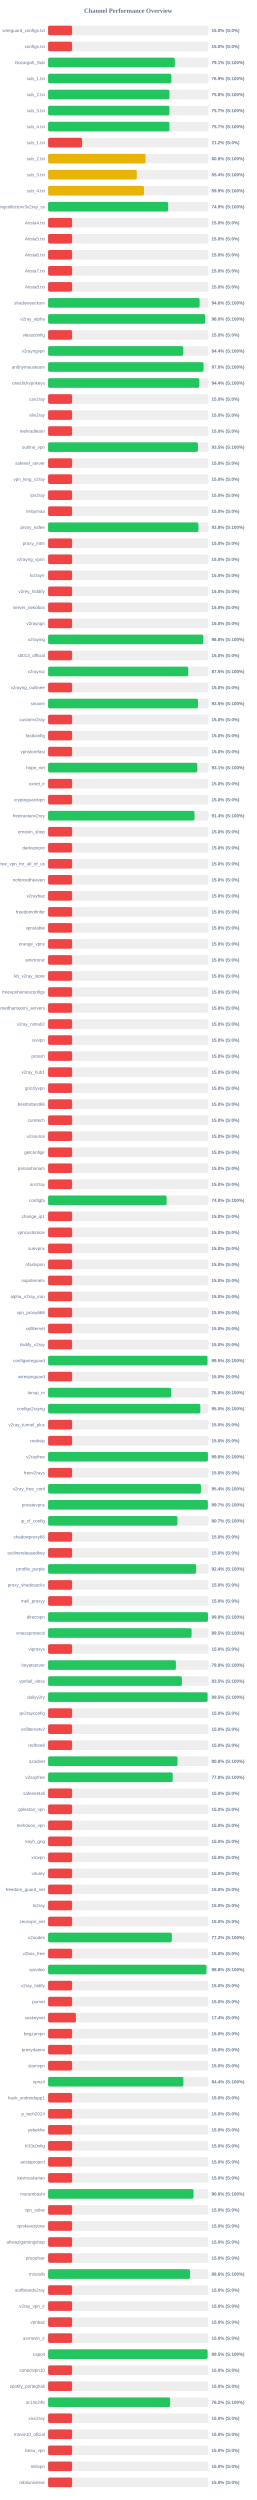
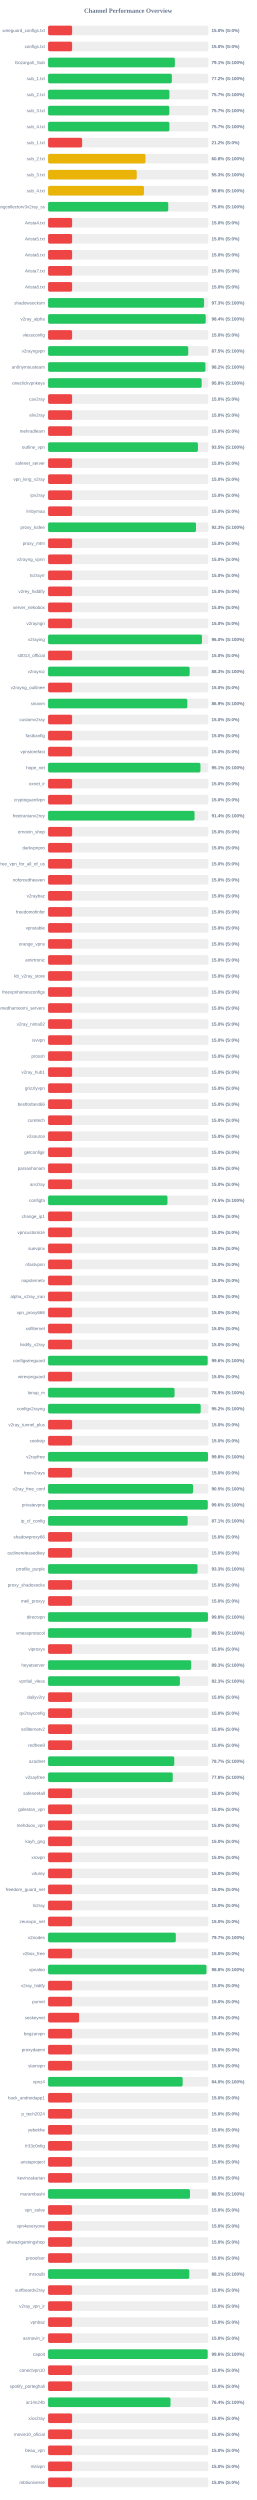
<svg xmlns="http://www.w3.org/2000/svg" width="800" height="7800" version="1.1">
  <style>
        .row { font: 14px Arial; fill: #64748b; }
        .score { font: bold 14px Arial; fill: #64748b; }
    </style>
  <text x="400" y="40" text-anchor="middle" font-size="20px" font-weight="bold" fill="#64748b">Channel Performance Overview</text>
  <rect x="150" y="80" width="500" height="30" fill="#eee" rx="5" />
  <rect x="150" y="80" width="75.0" height="30" fill="#ef4444" rx="5" />
  <text x="140" y="100" text-anchor="end" class="row">wireguard_configs.txt</text>
  <text x="660" y="100" text-anchor="start" class="score">15.0% (S:0%)</text>
  <rect x="150" y="130" width="500" height="30" fill="#eee" rx="5" />
  <rect x="150" y="130" width="75.0" height="30" fill="#ef4444" rx="5" />
  <text x="140" y="150" text-anchor="end" class="row">configs.txt</text>
  <text x="660" y="150" text-anchor="start" class="score">15.0% (S:0%)</text>
  <rect x="150" y="180" width="500" height="30" fill="#eee" rx="5" />
-   <rect x="150" y="180" width="395.45" height="30" fill="#22c55e" rx="5" />
+   <rect x="150" y="180" width="395.6" height="30" fill="#22c55e" rx="5" />
  <text x="140" y="200" text-anchor="end" class="row">Gozargah_Sub</text>
  <text x="660" y="200" text-anchor="start" class="score">79.1% (S:100%)</text>
  <rect x="150" y="230" width="500" height="30" fill="#eee" rx="5" />
-   <rect x="150" y="230" width="384.65" height="30" fill="#22c55e" rx="5" />
+   <rect x="150" y="230" width="386.15" height="30" fill="#22c55e" rx="5" />
  <text x="140" y="250" text-anchor="end" class="row">sub_1.txt</text>
-   <text x="660" y="250" text-anchor="start" class="score">76.9% (S:100%)</text>
+   <text x="660" y="250" text-anchor="start" class="score">77.2% (S:100%)</text>
  <rect x="150" y="280" width="500" height="30" fill="#eee" rx="5" />
-   <rect x="150" y="280" width="378.75" height="30" fill="#22c55e" rx="5" />
+   <rect x="150" y="280" width="378.55" height="30" fill="#22c55e" rx="5" />
  <text x="140" y="300" text-anchor="end" class="row">sub_2.txt</text>
-   <text x="660" y="300" text-anchor="start" class="score">75.8% (S:100%)</text>
+   <text x="660" y="300" text-anchor="start" class="score">75.7% (S:100%)</text>
  <rect x="150" y="330" width="500" height="30" fill="#eee" rx="5" />
-   <rect x="150" y="330" width="378.45" height="30" fill="#22c55e" rx="5" />
+   <rect x="150" y="330" width="378.3" height="30" fill="#22c55e" rx="5" />
  <text x="140" y="350" text-anchor="end" class="row">sub_3.txt</text>
  <text x="660" y="350" text-anchor="start" class="score">75.7% (S:100%)</text>
  <rect x="150" y="380" width="500" height="30" fill="#eee" rx="5" />
-   <rect x="150" y="380" width="378.45" height="30" fill="#22c55e" rx="5" />
+   <rect x="150" y="380" width="378.55" height="30" fill="#22c55e" rx="5" />
  <text x="140" y="400" text-anchor="end" class="row">sub_4.txt</text>
  <text x="660" y="400" text-anchor="start" class="score">75.7% (S:100%)</text>
  <rect x="150" y="430" width="500" height="30" fill="#eee" rx="5" />
  <rect x="150" y="430" width="106.25" height="30" fill="#ef4444" rx="5" />
  <text x="140" y="450" text-anchor="end" class="row">sub_1.txt</text>
  <text x="660" y="450" text-anchor="start" class="score">21.2% (S:0%)</text>
  <rect x="150" y="480" width="500" height="30" fill="#eee" rx="5" />
-   <rect x="150" y="480" width="304.0" height="30" fill="#eab308" rx="5" />
+   <rect x="150" y="480" width="303.95" height="30" fill="#eab308" rx="5" />
  <text x="140" y="500" text-anchor="end" class="row">sub_2.txt</text>
  <text x="660" y="500" text-anchor="start" class="score">60.8% (S:100%)</text>
  <rect x="150" y="530" width="500" height="30" fill="#eee" rx="5" />
-   <rect x="150" y="530" width="276.75" height="30" fill="#eab308" rx="5" />
+   <rect x="150" y="530" width="276.6" height="30" fill="#eab308" rx="5" />
  <text x="140" y="550" text-anchor="end" class="row">sub_3.txt</text>
-   <text x="660" y="550" text-anchor="start" class="score">55.4% (S:100%)</text>
+   <text x="660" y="550" text-anchor="start" class="score">55.3% (S:100%)</text>
  <rect x="150" y="580" width="500" height="30" fill="#eee" rx="5" />
-   <rect x="150" y="580" width="299.35" height="30" fill="#eab308" rx="5" />
+   <rect x="150" y="580" width="299.2" height="30" fill="#eab308" rx="5" />
  <text x="140" y="600" text-anchor="end" class="row">sub_4.txt</text>
-   <text x="660" y="600" text-anchor="start" class="score">59.9% (S:100%)</text>
+   <text x="660" y="600" text-anchor="start" class="score">59.8% (S:100%)</text>
  <rect x="150" y="630" width="500" height="30" fill="#eee" rx="5" />
-   <rect x="150" y="630" width="374.7" height="30" fill="#22c55e" rx="5" />
+   <rect x="150" y="630" width="374.95" height="30" fill="#22c55e" rx="5" />
  <text x="140" y="650" text-anchor="end" class="row">kayhgngcollectorv3v2ray_ss</text>
-   <text x="660" y="650" text-anchor="start" class="score">74.9% (S:100%)</text>
+   <text x="660" y="650" text-anchor="start" class="score">75.0% (S:100%)</text>
  <rect x="150" y="680" width="500" height="30" fill="#eee" rx="5" />
  <rect x="150" y="680" width="75.0" height="30" fill="#ef4444" rx="5" />
  <text x="140" y="700" text-anchor="end" class="row">Arista4.txt</text>
  <text x="660" y="700" text-anchor="start" class="score">15.0% (S:0%)</text>
  <rect x="150" y="730" width="500" height="30" fill="#eee" rx="5" />
  <rect x="150" y="730" width="75.0" height="30" fill="#ef4444" rx="5" />
  <text x="140" y="750" text-anchor="end" class="row">Arista5.txt</text>
  <text x="660" y="750" text-anchor="start" class="score">15.0% (S:0%)</text>
  <rect x="150" y="780" width="500" height="30" fill="#eee" rx="5" />
  <rect x="150" y="780" width="75.0" height="30" fill="#ef4444" rx="5" />
  <text x="140" y="800" text-anchor="end" class="row">Arista6.txt</text>
  <text x="660" y="800" text-anchor="start" class="score">15.0% (S:0%)</text>
  <rect x="150" y="830" width="500" height="30" fill="#eee" rx="5" />
  <rect x="150" y="830" width="75.0" height="30" fill="#ef4444" rx="5" />
  <text x="140" y="850" text-anchor="end" class="row">Arista7.txt</text>
  <text x="660" y="850" text-anchor="start" class="score">15.0% (S:0%)</text>
  <rect x="150" y="880" width="500" height="30" fill="#eee" rx="5" />
  <rect x="150" y="880" width="75.0" height="30" fill="#ef4444" rx="5" />
  <text x="140" y="900" text-anchor="end" class="row">Arista8.txt</text>
  <text x="660" y="900" text-anchor="start" class="score">15.0% (S:0%)</text>
  <rect x="150" y="930" width="500" height="30" fill="#eee" rx="5" />
-   <rect x="150" y="930" width="472.85" height="30" fill="#22c55e" rx="5" />
+   <rect x="150" y="930" width="486.7" height="30" fill="#22c55e" rx="5" />
  <text x="140" y="950" text-anchor="end" class="row">shadowsocksm</text>
-   <text x="660" y="950" text-anchor="start" class="score">94.6% (S:100%)</text>
+   <text x="660" y="950" text-anchor="start" class="score">97.3% (S:100%)</text>
  <rect x="150" y="980" width="500" height="30" fill="#eee" rx="5" />
-   <rect x="150" y="980" width="490.25" height="30" fill="#22c55e" rx="5" />
+   <rect x="150" y="980" width="491.8" height="30" fill="#22c55e" rx="5" />
  <text x="140" y="1000" text-anchor="end" class="row">v2ray_alpha</text>
-   <text x="660" y="1000" text-anchor="start" class="score">98.0% (S:100%)</text>
+   <text x="660" y="1000" text-anchor="start" class="score">98.4% (S:100%)</text>
  <rect x="150" y="1030" width="500" height="30" fill="#eee" rx="5" />
  <rect x="150" y="1030" width="75.0" height="30" fill="#ef4444" rx="5" />
  <text x="140" y="1050" text-anchor="end" class="row">vlessconfig</text>
  <text x="660" y="1050" text-anchor="start" class="score">15.0% (S:0%)</text>
  <rect x="150" y="1080" width="500" height="30" fill="#eee" rx="5" />
-   <rect x="150" y="1080" width="421.9" height="30" fill="#22c55e" rx="5" />
+   <rect x="150" y="1080" width="437.35" height="30" fill="#22c55e" rx="5" />
  <text x="140" y="1100" text-anchor="end" class="row">v2rayngvpn</text>
-   <text x="660" y="1100" text-anchor="start" class="score">84.4% (S:100%)</text>
+   <text x="660" y="1100" text-anchor="start" class="score">87.5% (S:100%)</text>
  <rect x="150" y="1130" width="500" height="30" fill="#eee" rx="5" />
-   <rect x="150" y="1130" width="485.05" height="30" fill="#22c55e" rx="5" />
+   <rect x="150" y="1130" width="491.0" height="30" fill="#22c55e" rx="5" />
  <text x="140" y="1150" text-anchor="end" class="row">an0nymousteam</text>
-   <text x="660" y="1150" text-anchor="start" class="score">97.0% (S:100%)</text>
+   <text x="660" y="1150" text-anchor="start" class="score">98.2% (S:100%)</text>
  <rect x="150" y="1180" width="500" height="30" fill="#eee" rx="5" />
-   <rect x="150" y="1180" width="472.0" height="30" fill="#22c55e" rx="5" />
+   <rect x="150" y="1180" width="479.2" height="30" fill="#22c55e" rx="5" />
  <text x="140" y="1200" text-anchor="end" class="row">oneclickvpnkeys</text>
-   <text x="660" y="1200" text-anchor="start" class="score">94.4% (S:100%)</text>
+   <text x="660" y="1200" text-anchor="start" class="score">95.8% (S:100%)</text>
  <rect x="150" y="1230" width="500" height="30" fill="#eee" rx="5" />
  <rect x="150" y="1230" width="75.0" height="30" fill="#ef4444" rx="5" />
  <text x="140" y="1250" text-anchor="end" class="row">cav2ray</text>
  <text x="660" y="1250" text-anchor="start" class="score">15.0% (S:0%)</text>
  <rect x="150" y="1280" width="500" height="30" fill="#eee" rx="5" />
  <rect x="150" y="1280" width="75.0" height="30" fill="#ef4444" rx="5" />
  <text x="140" y="1300" text-anchor="end" class="row">eliv2ray</text>
  <text x="660" y="1300" text-anchor="start" class="score">15.0% (S:0%)</text>
  <rect x="150" y="1330" width="500" height="30" fill="#eee" rx="5" />
  <rect x="150" y="1330" width="75.0" height="30" fill="#ef4444" rx="5" />
  <text x="140" y="1350" text-anchor="end" class="row">mehradlearn</text>
  <text x="660" y="1350" text-anchor="start" class="score">15.0% (S:0%)</text>
  <rect x="150" y="1380" width="500" height="30" fill="#eee" rx="5" />
  <rect x="150" y="1380" width="467.55" height="30" fill="#22c55e" rx="5" />
  <text x="140" y="1400" text-anchor="end" class="row">outline_vpn</text>
  <text x="660" y="1400" text-anchor="start" class="score">93.5% (S:100%)</text>
  <rect x="150" y="1430" width="500" height="30" fill="#eee" rx="5" />
  <rect x="150" y="1430" width="75.0" height="30" fill="#ef4444" rx="5" />
  <text x="140" y="1450" text-anchor="end" class="row">safenet_server</text>
  <text x="660" y="1450" text-anchor="start" class="score">15.0% (S:0%)</text>
  <rect x="150" y="1480" width="500" height="30" fill="#eee" rx="5" />
  <rect x="150" y="1480" width="75.0" height="30" fill="#ef4444" rx="5" />
  <text x="140" y="1500" text-anchor="end" class="row">vpn_king_v2ray</text>
  <text x="660" y="1500" text-anchor="start" class="score">15.0% (S:0%)</text>
  <rect x="150" y="1530" width="500" height="30" fill="#eee" rx="5" />
  <rect x="150" y="1530" width="75.0" height="30" fill="#ef4444" rx="5" />
  <text x="140" y="1550" text-anchor="end" class="row">ipv2ray</text>
  <text x="660" y="1550" text-anchor="start" class="score">15.0% (S:0%)</text>
  <rect x="150" y="1580" width="500" height="30" fill="#eee" rx="5" />
  <rect x="150" y="1580" width="75.0" height="30" fill="#ef4444" rx="5" />
  <text x="140" y="1600" text-anchor="end" class="row">lrnbymaa</text>
  <text x="660" y="1600" text-anchor="start" class="score">15.0% (S:0%)</text>
  <rect x="150" y="1630" width="500" height="30" fill="#eee" rx="5" />
-   <rect x="150" y="1630" width="469.05" height="30" fill="#22c55e" rx="5" />
+   <rect x="150" y="1630" width="461.5" height="30" fill="#22c55e" rx="5" />
  <text x="140" y="1650" text-anchor="end" class="row">proxy_kafee</text>
-   <text x="660" y="1650" text-anchor="start" class="score">93.8% (S:100%)</text>
+   <text x="660" y="1650" text-anchor="start" class="score">92.3% (S:100%)</text>
  <rect x="150" y="1680" width="500" height="30" fill="#eee" rx="5" />
  <rect x="150" y="1680" width="75.0" height="30" fill="#ef4444" rx="5" />
  <text x="140" y="1700" text-anchor="end" class="row">proxy_mtm</text>
  <text x="660" y="1700" text-anchor="start" class="score">15.0% (S:0%)</text>
  <rect x="150" y="1730" width="500" height="30" fill="#eee" rx="5" />
  <rect x="150" y="1730" width="75.0" height="30" fill="#ef4444" rx="5" />
  <text x="140" y="1750" text-anchor="end" class="row">v2rayng_vpnn</text>
  <text x="660" y="1750" text-anchor="start" class="score">15.0% (S:0%)</text>
  <rect x="150" y="1780" width="500" height="30" fill="#eee" rx="5" />
  <rect x="150" y="1780" width="75.0" height="30" fill="#ef4444" rx="5" />
  <text x="140" y="1800" text-anchor="end" class="row">tv2rayrr</text>
  <text x="660" y="1800" text-anchor="start" class="score">15.0% (S:0%)</text>
  <rect x="150" y="1830" width="500" height="30" fill="#eee" rx="5" />
  <rect x="150" y="1830" width="75.0" height="30" fill="#ef4444" rx="5" />
  <text x="140" y="1850" text-anchor="end" class="row">v2rey_hiddify</text>
  <text x="660" y="1850" text-anchor="start" class="score">15.0% (S:0%)</text>
  <rect x="150" y="1880" width="500" height="30" fill="#eee" rx="5" />
  <rect x="150" y="1880" width="75.0" height="30" fill="#ef4444" rx="5" />
  <text x="140" y="1900" text-anchor="end" class="row">server_nekobox</text>
  <text x="660" y="1900" text-anchor="start" class="score">15.0% (S:0%)</text>
  <rect x="150" y="1930" width="500" height="30" fill="#eee" rx="5" />
  <rect x="150" y="1930" width="75.0" height="30" fill="#ef4444" rx="5" />
  <text x="140" y="1950" text-anchor="end" class="row">v2rayngn</text>
  <text x="660" y="1950" text-anchor="start" class="score">15.0% (S:0%)</text>
  <rect x="150" y="1980" width="500" height="30" fill="#eee" rx="5" />
-   <rect x="150" y="1980" width="484.2" height="30" fill="#22c55e" rx="5" />
+   <rect x="150" y="1980" width="480.2" height="30" fill="#22c55e" rx="5" />
  <text x="140" y="2000" text-anchor="end" class="row">v2raying</text>
-   <text x="660" y="2000" text-anchor="start" class="score">96.8% (S:100%)</text>
+   <text x="660" y="2000" text-anchor="start" class="score">96.0% (S:100%)</text>
  <rect x="150" y="2030" width="500" height="30" fill="#eee" rx="5" />
  <rect x="150" y="2030" width="75.0" height="30" fill="#ef4444" rx="5" />
  <text x="140" y="2050" text-anchor="end" class="row">s0013_official</text>
  <text x="660" y="2050" text-anchor="start" class="score">15.0% (S:0%)</text>
  <rect x="150" y="2080" width="500" height="30" fill="#eee" rx="5" />
-   <rect x="150" y="2080" width="437.35" height="30" fill="#22c55e" rx="5" />
+   <rect x="150" y="2080" width="441.7" height="30" fill="#22c55e" rx="5" />
  <text x="140" y="2100" text-anchor="end" class="row">v2rayroz</text>
-   <text x="660" y="2100" text-anchor="start" class="score">87.5% (S:100%)</text>
+   <text x="660" y="2100" text-anchor="start" class="score">88.3% (S:100%)</text>
  <rect x="150" y="2130" width="500" height="30" fill="#eee" rx="5" />
  <rect x="150" y="2130" width="75.0" height="30" fill="#ef4444" rx="5" />
  <text x="140" y="2150" text-anchor="end" class="row">v2rayng_outlinee</text>
  <text x="660" y="2150" text-anchor="start" class="score">15.0% (S:0%)</text>
  <rect x="150" y="2180" width="500" height="30" fill="#eee" rx="5" />
-   <rect x="150" y="2180" width="467.7" height="30" fill="#22c55e" rx="5" />
+   <rect x="150" y="2180" width="434.5" height="30" fill="#22c55e" rx="5" />
  <text x="140" y="2200" text-anchor="end" class="row">sinavm</text>
-   <text x="660" y="2200" text-anchor="start" class="score">93.5% (S:100%)</text>
+   <text x="660" y="2200" text-anchor="start" class="score">86.9% (S:100%)</text>
  <rect x="150" y="2230" width="500" height="30" fill="#eee" rx="5" />
  <rect x="150" y="2230" width="75.0" height="30" fill="#ef4444" rx="5" />
  <text x="140" y="2250" text-anchor="end" class="row">customv2ray</text>
  <text x="660" y="2250" text-anchor="start" class="score">15.0% (S:0%)</text>
  <rect x="150" y="2280" width="500" height="30" fill="#eee" rx="5" />
  <rect x="150" y="2280" width="75.0" height="30" fill="#ef4444" rx="5" />
  <text x="140" y="2300" text-anchor="end" class="row">fastkanfig</text>
  <text x="660" y="2300" text-anchor="start" class="score">15.0% (S:0%)</text>
  <rect x="150" y="2330" width="500" height="30" fill="#eee" rx="5" />
  <rect x="150" y="2330" width="75.0" height="30" fill="#ef4444" rx="5" />
  <text x="140" y="2350" text-anchor="end" class="row">vpnstorefast</text>
  <text x="660" y="2350" text-anchor="start" class="score">15.0% (S:0%)</text>
  <rect x="150" y="2380" width="500" height="30" fill="#eee" rx="5" />
-   <rect x="150" y="2380" width="465.5" height="30" fill="#22c55e" rx="5" />
+   <rect x="150" y="2380" width="475.4" height="30" fill="#22c55e" rx="5" />
  <text x="140" y="2400" text-anchor="end" class="row">hope_net</text>
-   <text x="660" y="2400" text-anchor="start" class="score">93.1% (S:100%)</text>
+   <text x="660" y="2400" text-anchor="start" class="score">95.1% (S:100%)</text>
  <rect x="150" y="2430" width="500" height="30" fill="#eee" rx="5" />
  <rect x="150" y="2430" width="75.0" height="30" fill="#ef4444" rx="5" />
  <text x="140" y="2450" text-anchor="end" class="row">oxnet_ir</text>
  <text x="660" y="2450" text-anchor="start" class="score">15.0% (S:0%)</text>
  <rect x="150" y="2480" width="500" height="30" fill="#eee" rx="5" />
  <rect x="150" y="2480" width="75.0" height="30" fill="#ef4444" rx="5" />
  <text x="140" y="2500" text-anchor="end" class="row">cryptoguardvpn</text>
  <text x="660" y="2500" text-anchor="start" class="score">15.0% (S:0%)</text>
  <rect x="150" y="2530" width="500" height="30" fill="#eee" rx="5" />
-   <rect x="150" y="2530" width="456.8" height="30" fill="#22c55e" rx="5" />
+   <rect x="150" y="2530" width="457.0" height="30" fill="#22c55e" rx="5" />
  <text x="140" y="2550" text-anchor="end" class="row">freeiranianv2rey</text>
  <text x="660" y="2550" text-anchor="start" class="score">91.4% (S:100%)</text>
  <rect x="150" y="2580" width="500" height="30" fill="#eee" rx="5" />
  <rect x="150" y="2580" width="75.0" height="30" fill="#ef4444" rx="5" />
  <text x="140" y="2600" text-anchor="end" class="row">ernoxin_shop</text>
  <text x="660" y="2600" text-anchor="start" class="score">15.0% (S:0%)</text>
  <rect x="150" y="2630" width="500" height="30" fill="#eee" rx="5" />
  <rect x="150" y="2630" width="75.0" height="30" fill="#ef4444" rx="5" />
  <text x="140" y="2650" text-anchor="end" class="row">darkvpnpro</text>
  <text x="660" y="2650" text-anchor="start" class="score">15.0% (S:0%)</text>
  <rect x="150" y="2680" width="500" height="30" fill="#eee" rx="5" />
  <rect x="150" y="2680" width="75.0" height="30" fill="#ef4444" rx="5" />
  <text x="140" y="2700" text-anchor="end" class="row">free_vpn_for_all_of_us</text>
  <text x="660" y="2700" text-anchor="start" class="score">15.0% (S:0%)</text>
  <rect x="150" y="2730" width="500" height="30" fill="#eee" rx="5" />
  <rect x="150" y="2730" width="75.0" height="30" fill="#ef4444" rx="5" />
  <text x="140" y="2750" text-anchor="end" class="row">noforcedheaven</text>
  <text x="660" y="2750" text-anchor="start" class="score">15.0% (S:0%)</text>
  <rect x="150" y="2780" width="500" height="30" fill="#eee" rx="5" />
  <rect x="150" y="2780" width="75.0" height="30" fill="#ef4444" rx="5" />
  <text x="140" y="2800" text-anchor="end" class="row">v2raybaz</text>
  <text x="660" y="2800" text-anchor="start" class="score">15.0% (S:0%)</text>
  <rect x="150" y="2830" width="500" height="30" fill="#eee" rx="5" />
  <rect x="150" y="2830" width="75.0" height="30" fill="#ef4444" rx="5" />
  <text x="140" y="2850" text-anchor="end" class="row">freedomofinfor</text>
  <text x="660" y="2850" text-anchor="start" class="score">15.0% (S:0%)</text>
  <rect x="150" y="2880" width="500" height="30" fill="#eee" rx="5" />
  <rect x="150" y="2880" width="75.0" height="30" fill="#ef4444" rx="5" />
  <text x="140" y="2900" text-anchor="end" class="row">vpnstable</text>
  <text x="660" y="2900" text-anchor="start" class="score">15.0% (S:0%)</text>
  <rect x="150" y="2930" width="500" height="30" fill="#eee" rx="5" />
  <rect x="150" y="2930" width="75.0" height="30" fill="#ef4444" rx="5" />
  <text x="140" y="2950" text-anchor="end" class="row">orange_vpns</text>
  <text x="660" y="2950" text-anchor="start" class="score">15.0% (S:0%)</text>
  <rect x="150" y="2980" width="500" height="30" fill="#eee" rx="5" />
  <rect x="150" y="2980" width="75.0" height="30" fill="#ef4444" rx="5" />
  <text x="140" y="3000" text-anchor="end" class="row">amirtronic</text>
  <text x="660" y="3000" text-anchor="start" class="score">15.0% (S:0%)</text>
  <rect x="150" y="3030" width="500" height="30" fill="#eee" rx="5" />
  <rect x="150" y="3030" width="75.0" height="30" fill="#ef4444" rx="5" />
  <text x="140" y="3050" text-anchor="end" class="row">kb_v2ray_store</text>
  <text x="660" y="3050" text-anchor="start" class="score">15.0% (S:0%)</text>
  <rect x="150" y="3080" width="500" height="30" fill="#eee" rx="5" />
  <rect x="150" y="3080" width="75.0" height="30" fill="#ef4444" rx="5" />
  <text x="140" y="3100" text-anchor="end" class="row">freevpnhomesconfigs</text>
  <text x="660" y="3100" text-anchor="start" class="score">15.0% (S:0%)</text>
  <rect x="150" y="3130" width="500" height="30" fill="#eee" rx="5" />
  <rect x="150" y="3130" width="75.0" height="30" fill="#ef4444" rx="5" />
  <text x="140" y="3150" text-anchor="end" class="row">ahmedhamoomi_servers</text>
  <text x="660" y="3150" text-anchor="start" class="score">15.0% (S:0%)</text>
  <rect x="150" y="3180" width="500" height="30" fill="#eee" rx="5" />
  <rect x="150" y="3180" width="75.0" height="30" fill="#ef4444" rx="5" />
  <text x="140" y="3200" text-anchor="end" class="row">v2ray_nima02</text>
  <text x="660" y="3200" text-anchor="start" class="score">15.0% (S:0%)</text>
  <rect x="150" y="3230" width="500" height="30" fill="#eee" rx="5" />
  <rect x="150" y="3230" width="75.0" height="30" fill="#ef4444" rx="5" />
  <text x="140" y="3250" text-anchor="end" class="row">isvvpn</text>
  <text x="660" y="3250" text-anchor="start" class="score">15.0% (S:0%)</text>
  <rect x="150" y="3280" width="500" height="30" fill="#eee" rx="5" />
  <rect x="150" y="3280" width="75.0" height="30" fill="#ef4444" rx="5" />
  <text x="140" y="3300" text-anchor="end" class="row">prossh</text>
  <text x="660" y="3300" text-anchor="start" class="score">15.0% (S:0%)</text>
  <rect x="150" y="3330" width="500" height="30" fill="#eee" rx="5" />
  <rect x="150" y="3330" width="75.0" height="30" fill="#ef4444" rx="5" />
  <text x="140" y="3350" text-anchor="end" class="row">v2ray_hub1</text>
  <text x="660" y="3350" text-anchor="start" class="score">15.0% (S:0%)</text>
  <rect x="150" y="3380" width="500" height="30" fill="#eee" rx="5" />
  <rect x="150" y="3380" width="75.0" height="30" fill="#ef4444" rx="5" />
  <text x="140" y="3400" text-anchor="end" class="row">grizzlyvpn</text>
  <text x="660" y="3400" text-anchor="start" class="score">15.0% (S:0%)</text>
  <rect x="150" y="3430" width="500" height="30" fill="#eee" rx="5" />
  <rect x="150" y="3430" width="75.0" height="30" fill="#ef4444" rx="5" />
  <text x="140" y="3450" text-anchor="end" class="row">bestforbest66</text>
  <text x="660" y="3450" text-anchor="start" class="score">15.0% (S:0%)</text>
  <rect x="150" y="3480" width="500" height="30" fill="#eee" rx="5" />
  <rect x="150" y="3480" width="75.0" height="30" fill="#ef4444" rx="5" />
  <text x="140" y="3500" text-anchor="end" class="row">curetech</text>
  <text x="660" y="3500" text-anchor="start" class="score">15.0% (S:0%)</text>
  <rect x="150" y="3530" width="500" height="30" fill="#eee" rx="5" />
  <rect x="150" y="3530" width="75.0" height="30" fill="#ef4444" rx="5" />
  <text x="140" y="3550" text-anchor="end" class="row">v2source</text>
  <text x="660" y="3550" text-anchor="start" class="score">15.0% (S:0%)</text>
  <rect x="150" y="3580" width="500" height="30" fill="#eee" rx="5" />
  <rect x="150" y="3580" width="75.0" height="30" fill="#ef4444" rx="5" />
  <text x="140" y="3600" text-anchor="end" class="row">getconfigir</text>
  <text x="660" y="3600" text-anchor="start" class="score">15.0% (S:0%)</text>
  <rect x="150" y="3630" width="500" height="30" fill="#eee" rx="5" />
  <rect x="150" y="3630" width="75.0" height="30" fill="#ef4444" rx="5" />
  <text x="140" y="3650" text-anchor="end" class="row">parsashonam</text>
  <text x="660" y="3650" text-anchor="start" class="score">15.0% (S:0%)</text>
  <rect x="150" y="3680" width="500" height="30" fill="#eee" rx="5" />
  <rect x="150" y="3680" width="75.0" height="30" fill="#ef4444" rx="5" />
  <text x="140" y="3700" text-anchor="end" class="row">arv2ray</text>
  <text x="660" y="3700" text-anchor="start" class="score">15.0% (S:0%)</text>
  <rect x="150" y="3730" width="500" height="30" fill="#eee" rx="5" />
-   <rect x="150" y="3730" width="369.85" height="30" fill="#22c55e" rx="5" />
+   <rect x="150" y="3730" width="372.5" height="30" fill="#22c55e" rx="5" />
  <text x="140" y="3750" text-anchor="end" class="row">configfa</text>
-   <text x="660" y="3750" text-anchor="start" class="score">74.0% (S:100%)</text>
+   <text x="660" y="3750" text-anchor="start" class="score">74.5% (S:100%)</text>
  <rect x="150" y="3780" width="500" height="30" fill="#eee" rx="5" />
  <rect x="150" y="3780" width="75.0" height="30" fill="#ef4444" rx="5" />
  <text x="140" y="3800" text-anchor="end" class="row">change_ip1</text>
  <text x="660" y="3800" text-anchor="start" class="score">15.0% (S:0%)</text>
  <rect x="150" y="3830" width="500" height="30" fill="#eee" rx="5" />
  <rect x="150" y="3830" width="75.0" height="30" fill="#ef4444" rx="5" />
  <text x="140" y="3850" text-anchor="end" class="row">vpncustomize</text>
  <text x="660" y="3850" text-anchor="start" class="score">15.0% (S:0%)</text>
  <rect x="150" y="3880" width="500" height="30" fill="#eee" rx="5" />
  <rect x="150" y="3880" width="75.0" height="30" fill="#ef4444" rx="5" />
  <text x="140" y="3900" text-anchor="end" class="row">suevpnx</text>
  <text x="660" y="3900" text-anchor="start" class="score">15.0% (S:0%)</text>
  <rect x="150" y="3930" width="500" height="30" fill="#eee" rx="5" />
  <rect x="150" y="3930" width="75.0" height="30" fill="#ef4444" rx="5" />
  <text x="140" y="3950" text-anchor="end" class="row">nfastvpnn</text>
  <text x="660" y="3950" text-anchor="start" class="score">15.0% (S:0%)</text>
  <rect x="150" y="3980" width="500" height="30" fill="#eee" rx="5" />
  <rect x="150" y="3980" width="75.0" height="30" fill="#ef4444" rx="5" />
  <text x="140" y="4000" text-anchor="end" class="row">napsternetv</text>
  <text x="660" y="4000" text-anchor="start" class="score">15.0% (S:0%)</text>
  <rect x="150" y="4030" width="500" height="30" fill="#eee" rx="5" />
  <rect x="150" y="4030" width="75.0" height="30" fill="#ef4444" rx="5" />
  <text x="140" y="4050" text-anchor="end" class="row">alpha_v2ray_iran</text>
  <text x="660" y="4050" text-anchor="start" class="score">15.0% (S:0%)</text>
  <rect x="150" y="4080" width="500" height="30" fill="#eee" rx="5" />
  <rect x="150" y="4080" width="75.0" height="30" fill="#ef4444" rx="5" />
  <text x="140" y="4100" text-anchor="end" class="row">vpn_proxy666</text>
  <text x="660" y="4100" text-anchor="start" class="score">15.0% (S:0%)</text>
  <rect x="150" y="4130" width="500" height="30" fill="#eee" rx="5" />
  <rect x="150" y="4130" width="75.0" height="30" fill="#ef4444" rx="5" />
  <text x="140" y="4150" text-anchor="end" class="row">xsfilternet</text>
  <text x="660" y="4150" text-anchor="start" class="score">15.0% (S:0%)</text>
  <rect x="150" y="4180" width="500" height="30" fill="#eee" rx="5" />
  <rect x="150" y="4180" width="75.0" height="30" fill="#ef4444" rx="5" />
  <text x="140" y="4200" text-anchor="end" class="row">hiidify_v2ray</text>
  <text x="660" y="4200" text-anchor="start" class="score">15.0% (S:0%)</text>
  <rect x="150" y="4230" width="500" height="30" fill="#eee" rx="5" />
-   <rect x="150" y="4230" width="497.3" height="30" fill="#22c55e" rx="5" />
+   <rect x="150" y="4230" width="497.85" height="30" fill="#22c55e" rx="5" />
  <text x="140" y="4250" text-anchor="end" class="row">configwireguard</text>
-   <text x="660" y="4250" text-anchor="start" class="score">99.5% (S:100%)</text>
+   <text x="660" y="4250" text-anchor="start" class="score">99.6% (S:100%)</text>
  <rect x="150" y="4280" width="500" height="30" fill="#eee" rx="5" />
  <rect x="150" y="4280" width="75.0" height="30" fill="#ef4444" rx="5" />
  <text x="140" y="4300" text-anchor="end" class="row">wirevpnguard</text>
  <text x="660" y="4300" text-anchor="start" class="score">15.0% (S:0%)</text>
  <rect x="150" y="4330" width="500" height="30" fill="#eee" rx="5" />
-   <rect x="150" y="4330" width="384.2" height="30" fill="#22c55e" rx="5" />
+   <rect x="150" y="4330" width="394.6" height="30" fill="#22c55e" rx="5" />
  <text x="140" y="4350" text-anchor="end" class="row">lonup_m</text>
-   <text x="660" y="4350" text-anchor="start" class="score">76.8% (S:100%)</text>
+   <text x="660" y="4350" text-anchor="start" class="score">78.9% (S:100%)</text>
  <rect x="150" y="4380" width="500" height="30" fill="#eee" rx="5" />
-   <rect x="150" y="4380" width="475.05" height="30" fill="#22c55e" rx="5" />
+   <rect x="150" y="4380" width="476.2" height="30" fill="#22c55e" rx="5" />
  <text x="140" y="4400" text-anchor="end" class="row">configv2rayng</text>
-   <text x="660" y="4400" text-anchor="start" class="score">95.0% (S:100%)</text>
+   <text x="660" y="4400" text-anchor="start" class="score">95.2% (S:100%)</text>
  <rect x="150" y="4430" width="500" height="30" fill="#eee" rx="5" />
  <rect x="150" y="4430" width="75.0" height="30" fill="#ef4444" rx="5" />
  <text x="140" y="4450" text-anchor="end" class="row">v2ray_tunnel_plus</text>
  <text x="660" y="4450" text-anchor="start" class="score">15.0% (S:0%)</text>
  <rect x="150" y="4480" width="500" height="30" fill="#eee" rx="5" />
  <rect x="150" y="4480" width="75.0" height="30" fill="#ef4444" rx="5" />
  <text x="140" y="4500" text-anchor="end" class="row">cookvip</text>
  <text x="660" y="4500" text-anchor="start" class="score">15.0% (S:0%)</text>
  <rect x="150" y="4530" width="500" height="30" fill="#eee" rx="5" />
-   <rect x="150" y="4530" width="498.8" height="30" fill="#22c55e" rx="5" />
+   <rect x="150" y="4530" width="498.95" height="30" fill="#22c55e" rx="5" />
  <text x="140" y="4550" text-anchor="end" class="row">v2rayfree</text>
  <text x="660" y="4550" text-anchor="start" class="score">99.8% (S:100%)</text>
  <rect x="150" y="4580" width="500" height="30" fill="#eee" rx="5" />
  <rect x="150" y="4580" width="75.0" height="30" fill="#ef4444" rx="5" />
  <text x="140" y="4600" text-anchor="end" class="row">freev2rays</text>
  <text x="660" y="4600" text-anchor="start" class="score">15.0% (S:0%)</text>
  <rect x="150" y="4630" width="500" height="30" fill="#eee" rx="5" />
-   <rect x="150" y="4630" width="476.95" height="30" fill="#22c55e" rx="5" />
+   <rect x="150" y="4630" width="452.45" height="30" fill="#22c55e" rx="5" />
  <text x="140" y="4650" text-anchor="end" class="row">v2ray_free_conf</text>
-   <text x="660" y="4650" text-anchor="start" class="score">95.4% (S:100%)</text>
+   <text x="660" y="4650" text-anchor="start" class="score">90.5% (S:100%)</text>
  <rect x="150" y="4680" width="500" height="30" fill="#eee" rx="5" />
-   <rect x="150" y="4680" width="498.6" height="30" fill="#22c55e" rx="5" />
+   <rect x="150" y="4680" width="498.2" height="30" fill="#22c55e" rx="5" />
  <text x="140" y="4700" text-anchor="end" class="row">privatevpns</text>
-   <text x="660" y="4700" text-anchor="start" class="score">99.7% (S:100%)</text>
+   <text x="660" y="4700" text-anchor="start" class="score">99.6% (S:100%)</text>
  <rect x="150" y="4730" width="500" height="30" fill="#eee" rx="5" />
-   <rect x="150" y="4730" width="403.55" height="30" fill="#22c55e" rx="5" />
+   <rect x="150" y="4730" width="435.55" height="30" fill="#22c55e" rx="5" />
  <text x="140" y="4750" text-anchor="end" class="row">ip_cf_config</text>
-   <text x="660" y="4750" text-anchor="start" class="score">80.7% (S:100%)</text>
+   <text x="660" y="4750" text-anchor="start" class="score">87.1% (S:100%)</text>
  <rect x="150" y="4780" width="500" height="30" fill="#eee" rx="5" />
  <rect x="150" y="4780" width="75.0" height="30" fill="#ef4444" rx="5" />
  <text x="140" y="4800" text-anchor="end" class="row">shadowproxy66</text>
  <text x="660" y="4800" text-anchor="start" class="score">15.0% (S:0%)</text>
  <rect x="150" y="4830" width="500" height="30" fill="#eee" rx="5" />
  <rect x="150" y="4830" width="75.0" height="30" fill="#ef4444" rx="5" />
  <text x="140" y="4850" text-anchor="end" class="row">outlinereleasedkey</text>
  <text x="660" y="4850" text-anchor="start" class="score">15.0% (S:0%)</text>
  <rect x="150" y="4880" width="500" height="30" fill="#eee" rx="5" />
-   <rect x="150" y="4880" width="461.9" height="30" fill="#22c55e" rx="5" />
+   <rect x="150" y="4880" width="466.3" height="30" fill="#22c55e" rx="5" />
  <text x="140" y="4900" text-anchor="end" class="row">prrofile_purple</text>
-   <text x="660" y="4900" text-anchor="start" class="score">92.4% (S:100%)</text>
+   <text x="660" y="4900" text-anchor="start" class="score">93.3% (S:100%)</text>
  <rect x="150" y="4930" width="500" height="30" fill="#eee" rx="5" />
  <rect x="150" y="4930" width="75.0" height="30" fill="#ef4444" rx="5" />
  <text x="140" y="4950" text-anchor="end" class="row">proxy_shadosocks</text>
  <text x="660" y="4950" text-anchor="start" class="score">15.0% (S:0%)</text>
  <rect x="150" y="4980" width="500" height="30" fill="#eee" rx="5" />
  <rect x="150" y="4980" width="75.0" height="30" fill="#ef4444" rx="5" />
  <text x="140" y="5000" text-anchor="end" class="row">meli_proxyy</text>
  <text x="660" y="5000" text-anchor="start" class="score">15.0% (S:0%)</text>
  <rect x="150" y="5030" width="500" height="30" fill="#eee" rx="5" />
-   <rect x="150" y="5030" width="498.9" height="30" fill="#22c55e" rx="5" />
+   <rect x="150" y="5030" width="498.8" height="30" fill="#22c55e" rx="5" />
  <text x="140" y="5050" text-anchor="end" class="row">directvpn</text>
  <text x="660" y="5050" text-anchor="start" class="score">99.8% (S:100%)</text>
  <rect x="150" y="5080" width="500" height="30" fill="#eee" rx="5" />
-   <rect x="150" y="5080" width="447.75" height="30" fill="#22c55e" rx="5" />
+   <rect x="150" y="5080" width="447.65" height="30" fill="#22c55e" rx="5" />
  <text x="140" y="5100" text-anchor="end" class="row">vmessprotocol</text>
  <text x="660" y="5100" text-anchor="start" class="score">89.5% (S:100%)</text>
  <rect x="150" y="5130" width="500" height="30" fill="#eee" rx="5" />
  <rect x="150" y="5130" width="75.0" height="30" fill="#ef4444" rx="5" />
  <text x="140" y="5150" text-anchor="end" class="row">viproxys</text>
  <text x="660" y="5150" text-anchor="start" class="score">15.0% (S:0%)</text>
  <rect x="150" y="5180" width="500" height="30" fill="#eee" rx="5" />
-   <rect x="150" y="5180" width="398.85" height="30" fill="#22c55e" rx="5" />
+   <rect x="150" y="5180" width="446.45" height="30" fill="#22c55e" rx="5" />
  <text x="140" y="5200" text-anchor="end" class="row">heyatserver</text>
-   <text x="660" y="5200" text-anchor="start" class="score">79.8% (S:100%)</text>
+   <text x="660" y="5200" text-anchor="start" class="score">89.3% (S:100%)</text>
  <rect x="150" y="5230" width="500" height="30" fill="#eee" rx="5" />
-   <rect x="150" y="5230" width="417.55" height="30" fill="#22c55e" rx="5" />
+   <rect x="150" y="5230" width="411.3" height="30" fill="#22c55e" rx="5" />
  <text x="140" y="5250" text-anchor="end" class="row">vpnfail_vless</text>
-   <text x="660" y="5250" text-anchor="start" class="score">83.5% (S:100%)</text>
+   <text x="660" y="5250" text-anchor="start" class="score">82.3% (S:100%)</text>
  <rect x="150" y="5280" width="500" height="30" fill="#eee" rx="5" />
-   <rect x="150" y="5280" width="497.65" height="30" fill="#22c55e" rx="5" />
+   <rect x="150" y="5280" width="75.0" height="30" fill="#ef4444" rx="5" />
  <text x="140" y="5300" text-anchor="end" class="row">dailyv2ry</text>
-   <text x="660" y="5300" text-anchor="start" class="score">99.5% (S:100%)</text>
+   <text x="660" y="5300" text-anchor="start" class="score">15.0% (S:0%)</text>
  <rect x="150" y="5330" width="500" height="30" fill="#eee" rx="5" />
  <rect x="150" y="5330" width="75.0" height="30" fill="#ef4444" rx="5" />
  <text x="140" y="5350" text-anchor="end" class="row">qv2rayconfig</text>
  <text x="660" y="5350" text-anchor="start" class="score">15.0% (S:0%)</text>
  <rect x="150" y="5380" width="500" height="30" fill="#eee" rx="5" />
  <rect x="150" y="5380" width="75.0" height="30" fill="#ef4444" rx="5" />
  <text x="140" y="5400" text-anchor="end" class="row">xsfilternetv2</text>
  <text x="660" y="5400" text-anchor="start" class="score">15.0% (S:0%)</text>
  <rect x="150" y="5430" width="500" height="30" fill="#eee" rx="5" />
  <rect x="150" y="5430" width="75.0" height="30" fill="#ef4444" rx="5" />
  <text x="140" y="5450" text-anchor="end" class="row">redfree8</text>
  <text x="660" y="5450" text-anchor="start" class="score">15.0% (S:0%)</text>
  <rect x="150" y="5480" width="500" height="30" fill="#eee" rx="5" />
-   <rect x="150" y="5480" width="403.85" height="30" fill="#22c55e" rx="5" />
+   <rect x="150" y="5480" width="393.7" height="30" fill="#22c55e" rx="5" />
  <text x="140" y="5500" text-anchor="end" class="row">azadnet</text>
-   <text x="660" y="5500" text-anchor="start" class="score">80.8% (S:100%)</text>
+   <text x="660" y="5500" text-anchor="start" class="score">78.7% (S:100%)</text>
  <rect x="150" y="5530" width="500" height="30" fill="#eee" rx="5" />
-   <rect x="150" y="5530" width="388.9" height="30" fill="#22c55e" rx="5" />
+   <rect x="150" y="5530" width="388.95" height="30" fill="#22c55e" rx="5" />
  <text x="140" y="5550" text-anchor="end" class="row">v2sayfree</text>
  <text x="660" y="5550" text-anchor="start" class="score">77.8% (S:100%)</text>
  <rect x="150" y="5580" width="500" height="30" fill="#eee" rx="5" />
  <rect x="150" y="5580" width="75.0" height="30" fill="#ef4444" rx="5" />
  <text x="140" y="5600" text-anchor="end" class="row">safenet4all</text>
  <text x="660" y="5600" text-anchor="start" class="score">15.0% (S:0%)</text>
  <rect x="150" y="5630" width="500" height="30" fill="#eee" rx="5" />
  <rect x="150" y="5630" width="75.0" height="30" fill="#ef4444" rx="5" />
  <text x="140" y="5650" text-anchor="end" class="row">golestan_vpn</text>
  <text x="660" y="5650" text-anchor="start" class="score">15.0% (S:0%)</text>
  <rect x="150" y="5680" width="500" height="30" fill="#eee" rx="5" />
  <rect x="150" y="5680" width="75.0" height="30" fill="#ef4444" rx="5" />
  <text x="140" y="5700" text-anchor="end" class="row">mehduox_vpn</text>
  <text x="660" y="5700" text-anchor="start" class="score">15.0% (S:0%)</text>
  <rect x="150" y="5730" width="500" height="30" fill="#eee" rx="5" />
  <rect x="150" y="5730" width="75.0" height="30" fill="#ef4444" rx="5" />
  <text x="140" y="5750" text-anchor="end" class="row">kayh_gng</text>
  <text x="660" y="5750" text-anchor="start" class="score">15.0% (S:0%)</text>
  <rect x="150" y="5780" width="500" height="30" fill="#eee" rx="5" />
  <rect x="150" y="5780" width="75.0" height="30" fill="#ef4444" rx="5" />
  <text x="140" y="5800" text-anchor="end" class="row">xrovpn</text>
  <text x="660" y="5800" text-anchor="start" class="score">15.0% (S:0%)</text>
  <rect x="150" y="5830" width="500" height="30" fill="#eee" rx="5" />
  <rect x="150" y="5830" width="75.0" height="30" fill="#ef4444" rx="5" />
  <text x="140" y="5850" text-anchor="end" class="row">viturey</text>
  <text x="660" y="5850" text-anchor="start" class="score">15.0% (S:0%)</text>
  <rect x="150" y="5880" width="500" height="30" fill="#eee" rx="5" />
  <rect x="150" y="5880" width="75.0" height="30" fill="#ef4444" rx="5" />
  <text x="140" y="5900" text-anchor="end" class="row">freedom_guard_net</text>
  <text x="660" y="5900" text-anchor="start" class="score">15.0% (S:0%)</text>
  <rect x="150" y="5930" width="500" height="30" fill="#eee" rx="5" />
  <rect x="150" y="5930" width="75.0" height="30" fill="#ef4444" rx="5" />
  <text x="140" y="5950" text-anchor="end" class="row">ln2ray</text>
  <text x="660" y="5950" text-anchor="start" class="score">15.0% (S:0%)</text>
  <rect x="150" y="5980" width="500" height="30" fill="#eee" rx="5" />
  <rect x="150" y="5980" width="75.0" height="30" fill="#ef4444" rx="5" />
  <text x="140" y="6000" text-anchor="end" class="row">zeusvpn_net</text>
  <text x="660" y="6000" text-anchor="start" class="score">15.0% (S:0%)</text>
  <rect x="150" y="6030" width="500" height="30" fill="#eee" rx="5" />
-   <rect x="150" y="6030" width="386.1" height="30" fill="#22c55e" rx="5" />
+   <rect x="150" y="6030" width="398.55" height="30" fill="#22c55e" rx="5" />
  <text x="140" y="6050" text-anchor="end" class="row">v2nodes</text>
-   <text x="660" y="6050" text-anchor="start" class="score">77.2% (S:100%)</text>
+   <text x="660" y="6050" text-anchor="start" class="score">79.7% (S:100%)</text>
  <rect x="150" y="6080" width="500" height="30" fill="#eee" rx="5" />
  <rect x="150" y="6080" width="75.0" height="30" fill="#ef4444" rx="5" />
  <text x="140" y="6100" text-anchor="end" class="row">v2box_free</text>
  <text x="660" y="6100" text-anchor="start" class="score">15.0% (S:0%)</text>
  <rect x="150" y="6130" width="500" height="30" fill="#eee" rx="5" />
  <rect x="150" y="6130" width="494.15" height="30" fill="#22c55e" rx="5" />
  <text x="140" y="6150" text-anchor="end" class="row">vpnaloo</text>
  <text x="660" y="6150" text-anchor="start" class="score">98.8% (S:100%)</text>
  <rect x="150" y="6180" width="500" height="30" fill="#eee" rx="5" />
  <rect x="150" y="6180" width="75.0" height="30" fill="#ef4444" rx="5" />
  <text x="140" y="6200" text-anchor="end" class="row">v2ray_hidify</text>
  <text x="660" y="6200" text-anchor="start" class="score">15.0% (S:0%)</text>
  <rect x="150" y="6230" width="500" height="30" fill="#eee" rx="5" />
  <rect x="150" y="6230" width="75.0" height="30" fill="#ef4444" rx="5" />
  <text x="140" y="6250" text-anchor="end" class="row">purnet</text>
  <text x="660" y="6250" text-anchor="start" class="score">15.0% (S:0%)</text>
  <rect x="150" y="6280" width="500" height="30" fill="#eee" rx="5" />
-   <rect x="150" y="6280" width="86.9" height="30" fill="#ef4444" rx="5" />
+   <rect x="150" y="6280" width="96.9" height="30" fill="#ef4444" rx="5" />
  <text x="140" y="6300" text-anchor="end" class="row">soskeynet</text>
-   <text x="660" y="6300" text-anchor="start" class="score">17.4% (S:0%)</text>
+   <text x="660" y="6300" text-anchor="start" class="score">19.4% (S:0%)</text>
  <rect x="150" y="6330" width="500" height="30" fill="#eee" rx="5" />
  <rect x="150" y="6330" width="75.0" height="30" fill="#ef4444" rx="5" />
  <text x="140" y="6350" text-anchor="end" class="row">begzarvpn</text>
  <text x="660" y="6350" text-anchor="start" class="score">15.0% (S:0%)</text>
  <rect x="150" y="6380" width="500" height="30" fill="#eee" rx="5" />
  <rect x="150" y="6380" width="75.0" height="30" fill="#ef4444" rx="5" />
  <text x="140" y="6400" text-anchor="end" class="row">proxydaemi</text>
  <text x="660" y="6400" text-anchor="start" class="score">15.0% (S:0%)</text>
  <rect x="150" y="6430" width="500" height="30" fill="#eee" rx="5" />
  <rect x="150" y="6430" width="75.0" height="30" fill="#ef4444" rx="5" />
  <text x="140" y="6450" text-anchor="end" class="row">slamvpn</text>
  <text x="660" y="6450" text-anchor="start" class="score">15.0% (S:0%)</text>
  <rect x="150" y="6480" width="500" height="30" fill="#eee" rx="5" />
-   <rect x="150" y="6480" width="422.2" height="30" fill="#22c55e" rx="5" />
+   <rect x="150" y="6480" width="419.95" height="30" fill="#22c55e" rx="5" />
  <text x="140" y="6500" text-anchor="end" class="row">vpnz4</text>
-   <text x="660" y="6500" text-anchor="start" class="score">84.4% (S:100%)</text>
+   <text x="660" y="6500" text-anchor="start" class="score">84.0% (S:100%)</text>
  <rect x="150" y="6530" width="500" height="30" fill="#eee" rx="5" />
  <rect x="150" y="6530" width="75.0" height="30" fill="#ef4444" rx="5" />
  <text x="140" y="6550" text-anchor="end" class="row">hack_androidapp1</text>
  <text x="660" y="6550" text-anchor="start" class="score">15.0% (S:0%)</text>
  <rect x="150" y="6580" width="500" height="30" fill="#eee" rx="5" />
  <rect x="150" y="6580" width="75.0" height="30" fill="#ef4444" rx="5" />
  <text x="140" y="6600" text-anchor="end" class="row">p_tech2024</text>
  <text x="660" y="6600" text-anchor="start" class="score">15.0% (S:0%)</text>
  <rect x="150" y="6630" width="500" height="30" fill="#eee" rx="5" />
  <rect x="150" y="6630" width="75.0" height="30" fill="#ef4444" rx="5" />
  <text x="140" y="6650" text-anchor="end" class="row">yebekhe</text>
  <text x="660" y="6650" text-anchor="start" class="score">15.0% (S:0%)</text>
  <rect x="150" y="6680" width="500" height="30" fill="#eee" rx="5" />
  <rect x="150" y="6680" width="75.0" height="30" fill="#ef4444" rx="5" />
  <text x="140" y="6700" text-anchor="end" class="row">fr33c0nfig</text>
  <text x="660" y="6700" text-anchor="start" class="score">15.0% (S:0%)</text>
  <rect x="150" y="6730" width="500" height="30" fill="#eee" rx="5" />
  <rect x="150" y="6730" width="75.0" height="30" fill="#ef4444" rx="5" />
  <text x="140" y="6750" text-anchor="end" class="row">aristaproject</text>
  <text x="660" y="6750" text-anchor="start" class="score">15.0% (S:0%)</text>
  <rect x="150" y="6780" width="500" height="30" fill="#eee" rx="5" />
  <rect x="150" y="6780" width="75.0" height="30" fill="#ef4444" rx="5" />
  <text x="140" y="6800" text-anchor="end" class="row">kevinzakarian</text>
  <text x="660" y="6800" text-anchor="start" class="score">15.0% (S:0%)</text>
  <rect x="150" y="6830" width="500" height="30" fill="#eee" rx="5" />
-   <rect x="150" y="6830" width="453.8" height="30" fill="#22c55e" rx="5" />
+   <rect x="150" y="6830" width="442.75" height="30" fill="#22c55e" rx="5" />
  <text x="140" y="6850" text-anchor="end" class="row">marambashi</text>
-   <text x="660" y="6850" text-anchor="start" class="score">90.8% (S:100%)</text>
+   <text x="660" y="6850" text-anchor="start" class="score">88.5% (S:100%)</text>
  <rect x="150" y="6880" width="500" height="30" fill="#eee" rx="5" />
  <rect x="150" y="6880" width="75.0" height="30" fill="#ef4444" rx="5" />
  <text x="140" y="6900" text-anchor="end" class="row">vpn_solve</text>
  <text x="660" y="6900" text-anchor="start" class="score">15.0% (S:0%)</text>
  <rect x="150" y="6930" width="500" height="30" fill="#eee" rx="5" />
  <rect x="150" y="6930" width="75.0" height="30" fill="#ef4444" rx="5" />
  <text x="140" y="6950" text-anchor="end" class="row">vpn4everyone</text>
  <text x="660" y="6950" text-anchor="start" class="score">15.0% (S:0%)</text>
  <rect x="150" y="6980" width="500" height="30" fill="#eee" rx="5" />
  <rect x="150" y="6980" width="75.0" height="30" fill="#ef4444" rx="5" />
  <text x="140" y="7000" text-anchor="end" class="row">ahwazigamingshop</text>
  <text x="660" y="7000" text-anchor="start" class="score">15.0% (S:0%)</text>
  <rect x="150" y="7030" width="500" height="30" fill="#eee" rx="5" />
  <rect x="150" y="7030" width="75.0" height="30" fill="#ef4444" rx="5" />
  <text x="140" y="7050" text-anchor="end" class="row">prooofsor</text>
  <text x="660" y="7050" text-anchor="start" class="score">15.0% (S:0%)</text>
  <rect x="150" y="7080" width="500" height="30" fill="#eee" rx="5" />
-   <rect x="150" y="7080" width="443.1" height="30" fill="#22c55e" rx="5" />
+   <rect x="150" y="7080" width="440.65" height="30" fill="#22c55e" rx="5" />
  <text x="140" y="7100" text-anchor="end" class="row">mrsoulb</text>
-   <text x="660" y="7100" text-anchor="start" class="score">88.6% (S:100%)</text>
+   <text x="660" y="7100" text-anchor="start" class="score">88.1% (S:100%)</text>
  <rect x="150" y="7130" width="500" height="30" fill="#eee" rx="5" />
  <rect x="150" y="7130" width="75.0" height="30" fill="#ef4444" rx="5" />
  <text x="140" y="7150" text-anchor="end" class="row">surfboardv2ray</text>
  <text x="660" y="7150" text-anchor="start" class="score">15.0% (S:0%)</text>
  <rect x="150" y="7180" width="500" height="30" fill="#eee" rx="5" />
  <rect x="150" y="7180" width="75.0" height="30" fill="#ef4444" rx="5" />
  <text x="140" y="7200" text-anchor="end" class="row">v2ray_vpn_ir</text>
  <text x="660" y="7200" text-anchor="start" class="score">15.0% (S:0%)</text>
  <rect x="150" y="7230" width="500" height="30" fill="#eee" rx="5" />
  <rect x="150" y="7230" width="75.0" height="30" fill="#ef4444" rx="5" />
  <text x="140" y="7250" text-anchor="end" class="row">vpnbaz</text>
  <text x="660" y="7250" text-anchor="start" class="score">15.0% (S:0%)</text>
  <rect x="150" y="7280" width="500" height="30" fill="#eee" rx="5" />
  <rect x="150" y="7280" width="75.0" height="30" fill="#ef4444" rx="5" />
  <text x="140" y="7300" text-anchor="end" class="row">asrnovin_ir</text>
  <text x="660" y="7300" text-anchor="start" class="score">15.0% (S:0%)</text>
  <rect x="150" y="7330" width="500" height="30" fill="#eee" rx="5" />
-   <rect x="150" y="7330" width="497.7" height="30" fill="#22c55e" rx="5" />
+   <rect x="150" y="7330" width="497.9" height="30" fill="#22c55e" rx="5" />
  <text x="140" y="7350" text-anchor="end" class="row">capoit</text>
-   <text x="660" y="7350" text-anchor="start" class="score">99.5% (S:100%)</text>
+   <text x="660" y="7350" text-anchor="start" class="score">99.6% (S:100%)</text>
  <rect x="150" y="7380" width="500" height="30" fill="#eee" rx="5" />
  <rect x="150" y="7380" width="75.0" height="30" fill="#ef4444" rx="5" />
  <text x="140" y="7400" text-anchor="end" class="row">conectvpn10</text>
  <text x="660" y="7400" text-anchor="start" class="score">15.0% (S:0%)</text>
  <rect x="150" y="7430" width="500" height="30" fill="#eee" rx="5" />
  <rect x="150" y="7430" width="75.0" height="30" fill="#ef4444" rx="5" />
  <text x="140" y="7450" text-anchor="end" class="row">spotify_porteghali</text>
  <text x="660" y="7450" text-anchor="start" class="score">15.0% (S:0%)</text>
  <rect x="150" y="7480" width="500" height="30" fill="#eee" rx="5" />
-   <rect x="150" y="7480" width="380.85" height="30" fill="#22c55e" rx="5" />
+   <rect x="150" y="7480" width="382.0" height="30" fill="#22c55e" rx="5" />
  <text x="140" y="7500" text-anchor="end" class="row">ar14n24b</text>
-   <text x="660" y="7500" text-anchor="start" class="score">76.2% (S:100%)</text>
+   <text x="660" y="7500" text-anchor="start" class="score">76.4% (S:100%)</text>
  <rect x="150" y="7530" width="500" height="30" fill="#eee" rx="5" />
  <rect x="150" y="7530" width="75.0" height="30" fill="#ef4444" rx="5" />
  <text x="140" y="7550" text-anchor="end" class="row">xixv2ray</text>
  <text x="660" y="7550" text-anchor="start" class="score">15.0% (S:0%)</text>
  <rect x="150" y="7580" width="500" height="30" fill="#eee" rx="5" />
  <rect x="150" y="7580" width="75.0" height="30" fill="#ef4444" rx="5" />
  <text x="140" y="7600" text-anchor="end" class="row">movie10_oficial</text>
  <text x="660" y="7600" text-anchor="start" class="score">15.0% (S:0%)</text>
  <rect x="150" y="7630" width="500" height="30" fill="#eee" rx="5" />
  <rect x="150" y="7630" width="75.0" height="30" fill="#ef4444" rx="5" />
  <text x="140" y="7650" text-anchor="end" class="row">beau_vpn</text>
  <text x="660" y="7650" text-anchor="start" class="score">15.0% (S:0%)</text>
  <rect x="150" y="7680" width="500" height="30" fill="#eee" rx="5" />
  <rect x="150" y="7680" width="75.0" height="30" fill="#ef4444" rx="5" />
  <text x="140" y="7700" text-anchor="end" class="row">mitivpn</text>
  <text x="660" y="7700" text-anchor="start" class="score">15.0% (S:0%)</text>
  <rect x="150" y="7730" width="500" height="30" fill="#eee" rx="5" />
  <rect x="150" y="7730" width="75.0" height="30" fill="#ef4444" rx="5" />
  <text x="140" y="7750" text-anchor="end" class="row">mbtiuniverse</text>
  <text x="660" y="7750" text-anchor="start" class="score">15.0% (S:0%)</text>
</svg>
